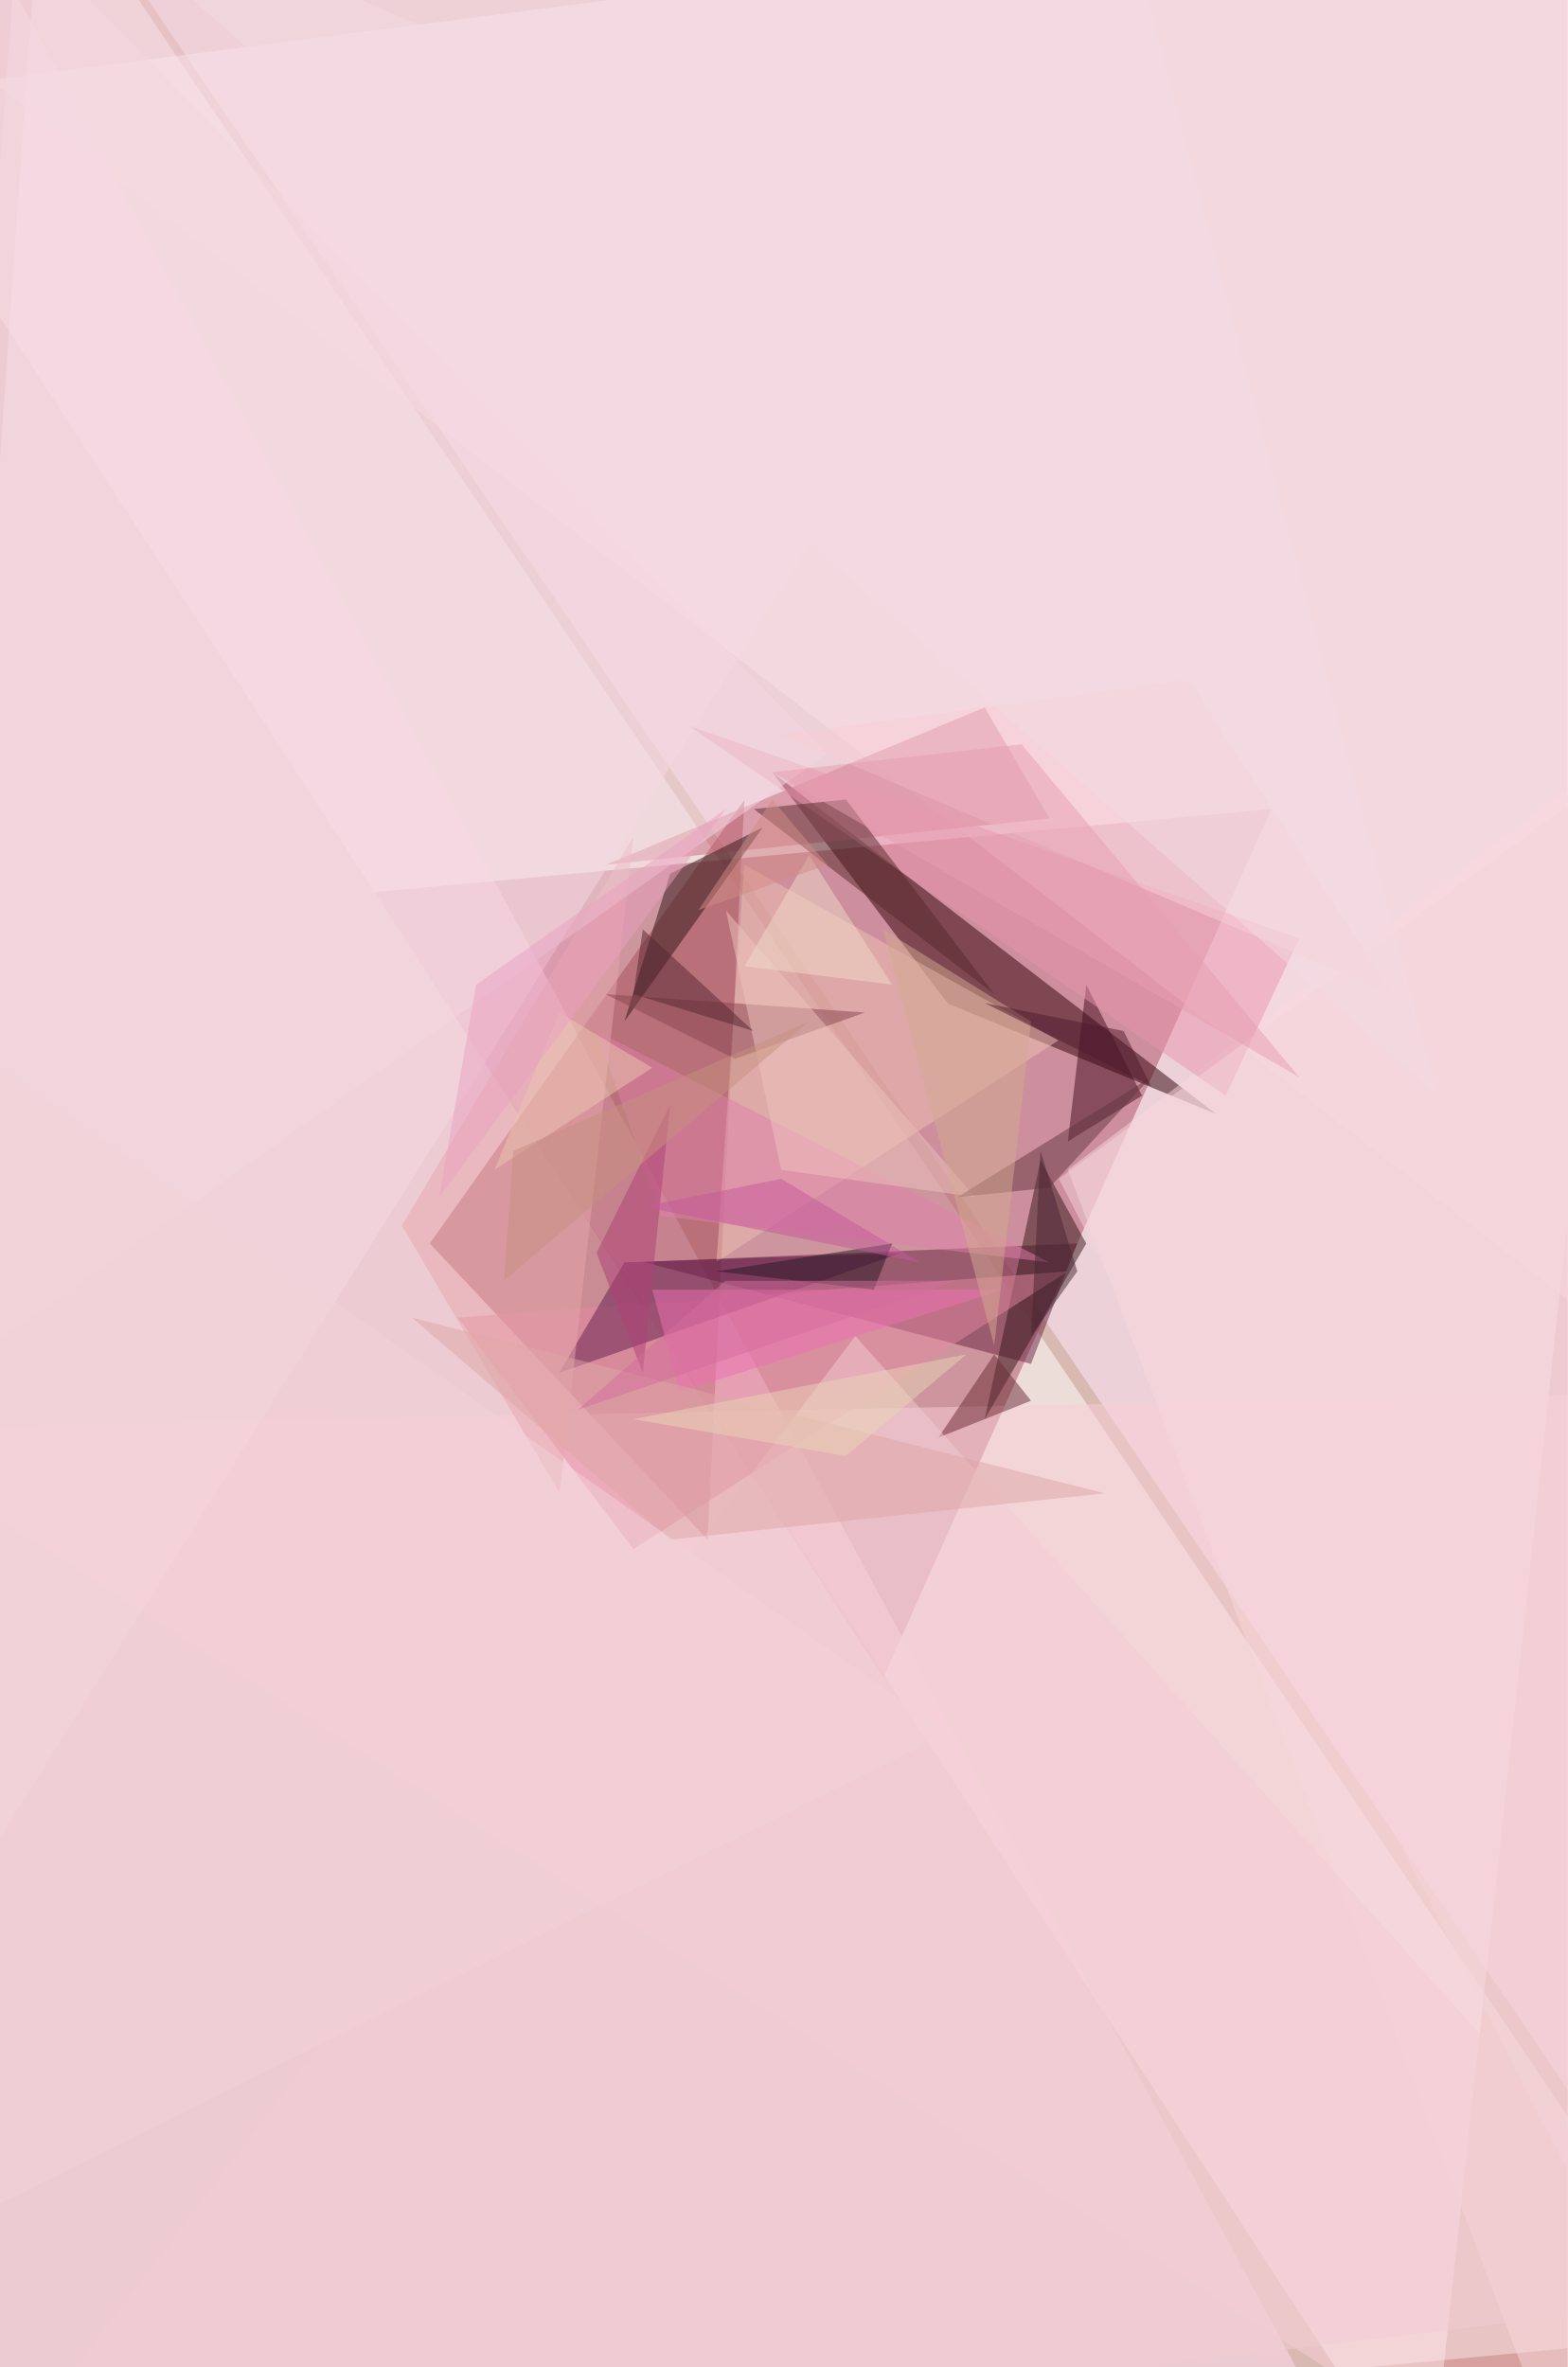
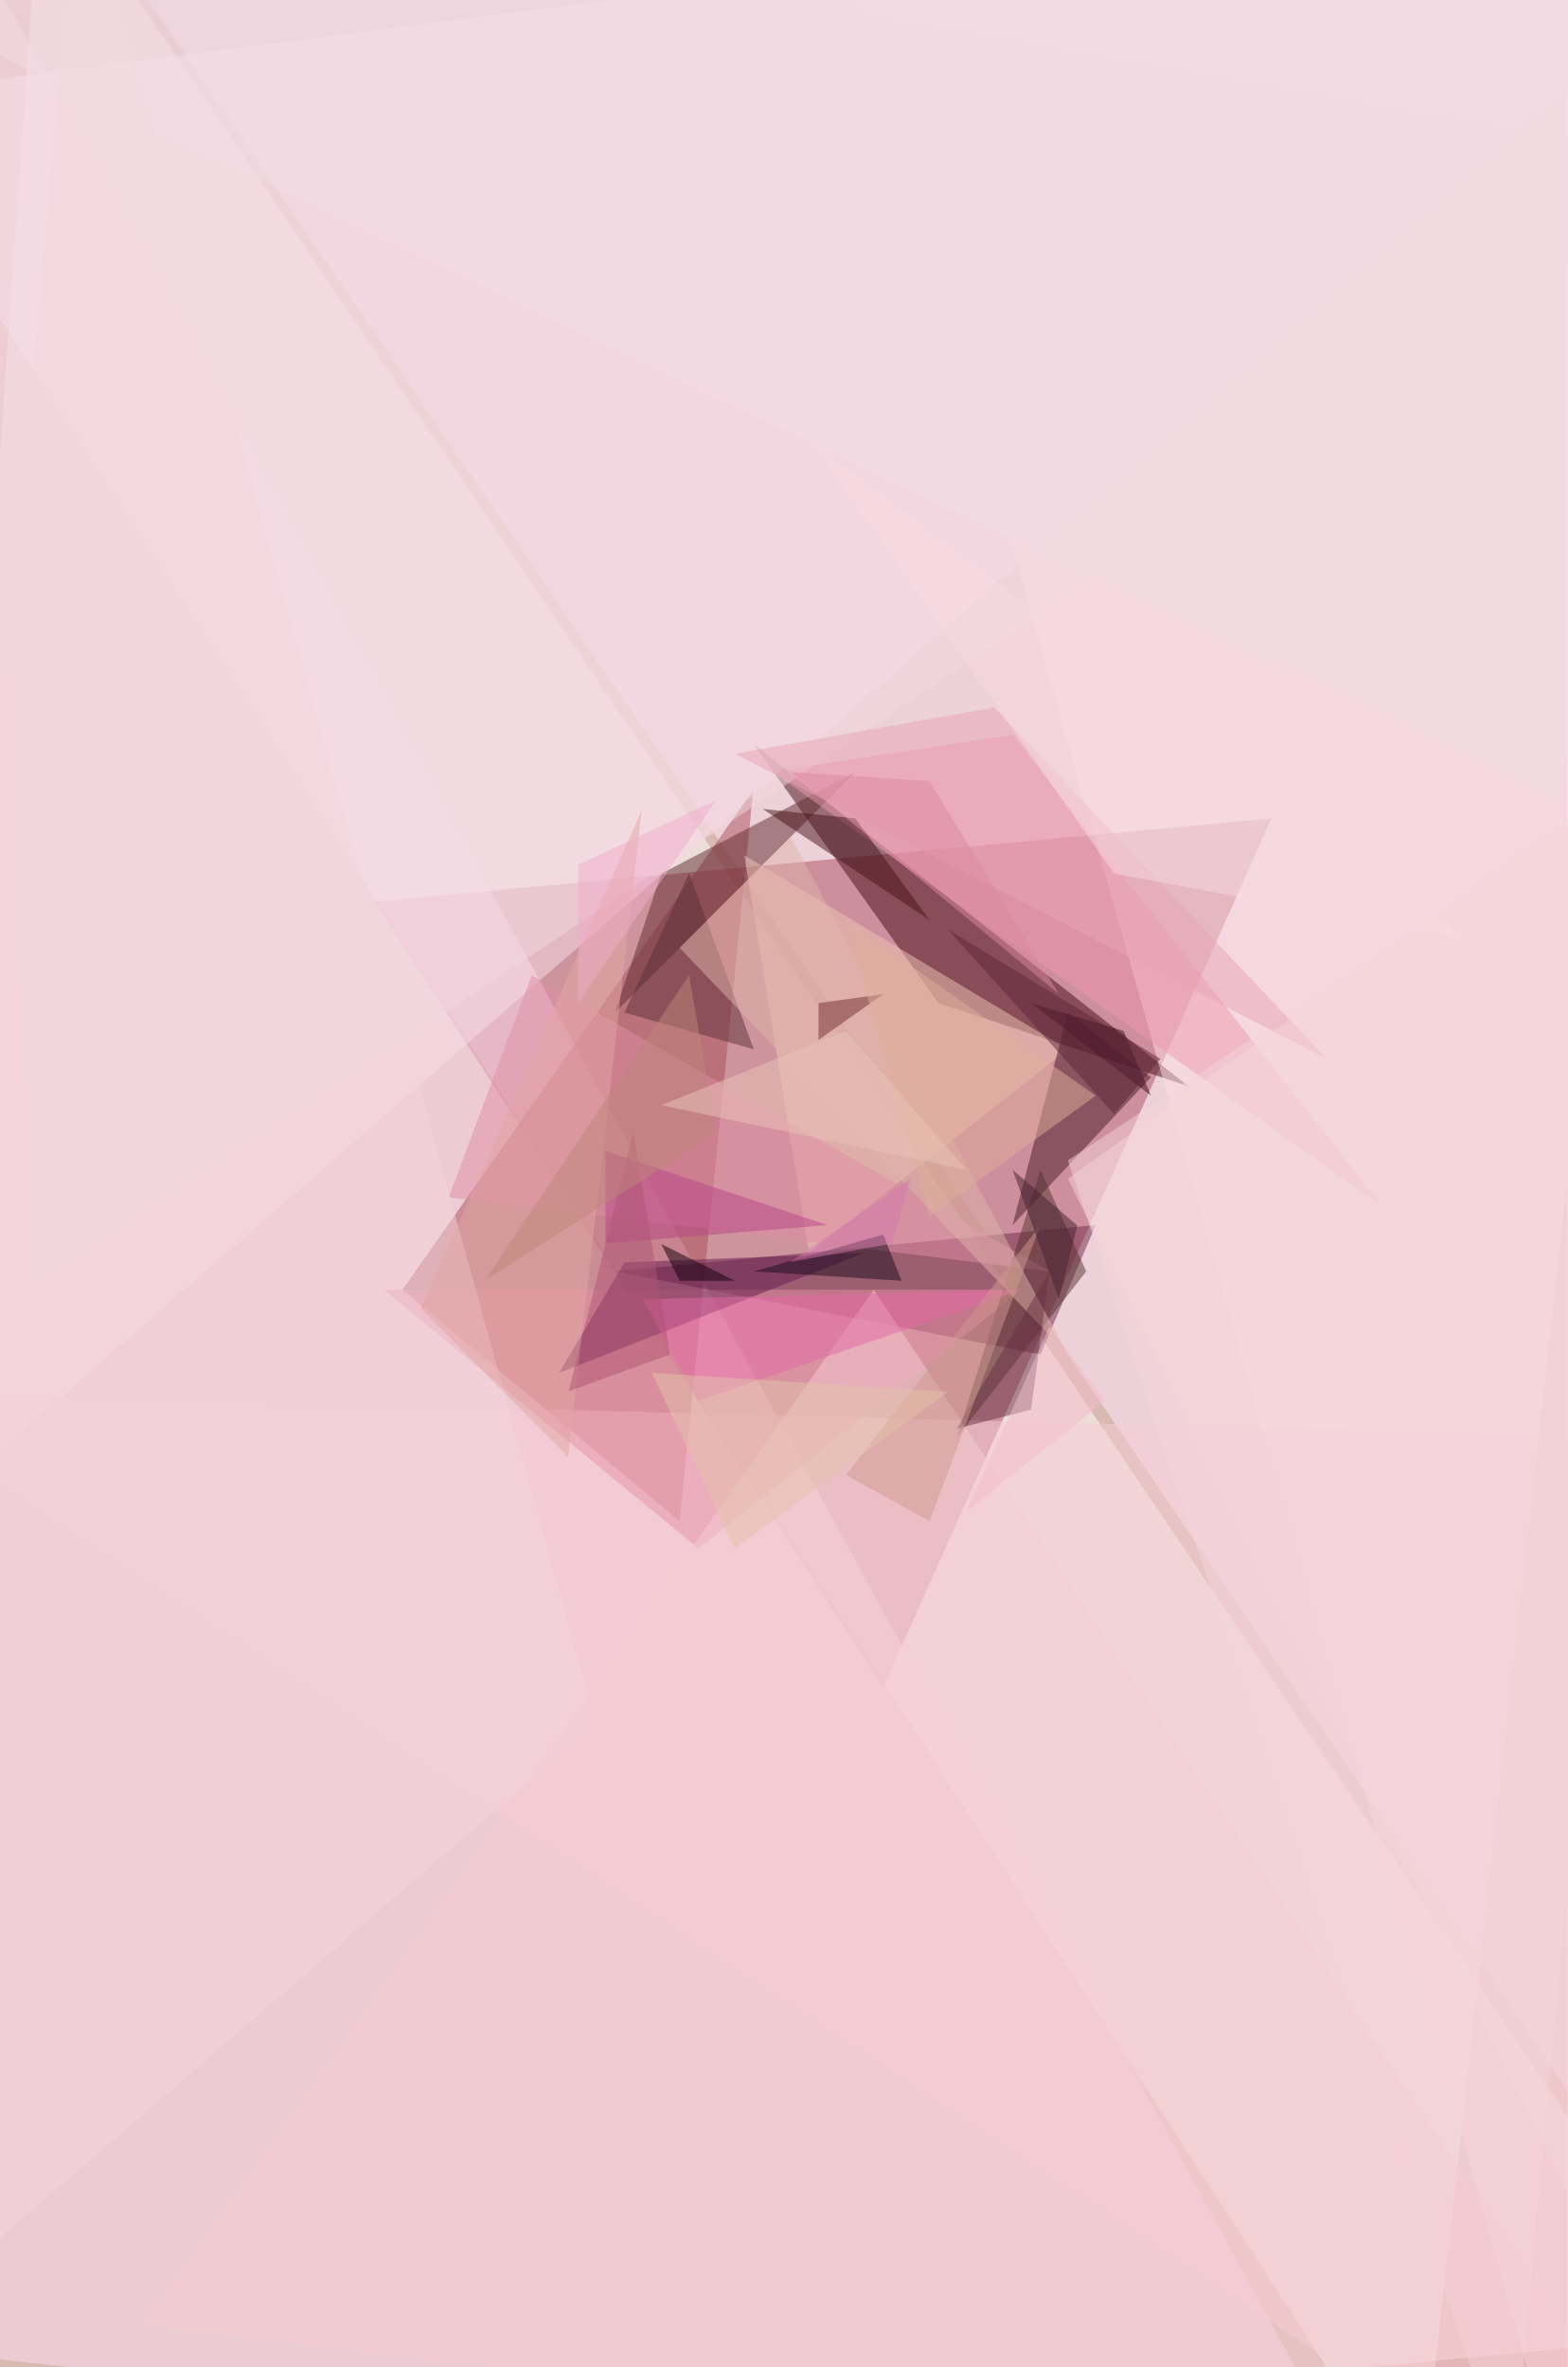
<svg xmlns="http://www.w3.org/2000/svg" width="298" height="450">
  <rect width="100%" height="100%" fill="#b37464" />
  <g fill-opacity=".5">
-     <path fill="#fff" d="M-27.2 18.5 326-27.2l-54.5 504.4z" />
-     <path fill="#fff" d="M326 443.8 8-27.2l-35.2 504.4z" />
-     <path fill="#ffe9ff" d="m9.7-27.2 314.6 3.5 1.8 462.3z" />
-     <path fill="#af4e62" d="M71.2 169.6 167.9 319l73.8-165.2z" />
-     <path fill="#ffdcf3" d="M261 477.2-4.4-14.9l-22.8 474.6z" />
-     <path fill="#a64c57" d="m134.5 292.7-52.8-56.3 59.8-84.3z" />
-     <path fill="#310008" d="m231.2 211.8-51-21-33.4-44z" />
-     <path fill="#fce1e9" d="M312-27.2-27.2-4.4l341 263.7z" />
-     <path fill="#fbcfd9" d="m-27.2 271.6 321.6 205.6 31.7-212.6z" />
-     <path fill="#6a2242" d="m196 259.3 8.8-22.9-82.6 3.5z" />
-     <path fill="#f6dbe5" d="m4.4-27.2-31.6 420L187.2 50.2z" />
-     <path fill="#c86b7f" d="m187.2 134.5-72 29.9 84.3-8.8z" />
-     <path fill="#f0c0b5" d="m141.5 164.4-5.3 75.5 65-42.1z" />
-     <path fill="#35181b" d="m206.5 236.4-8.7-15.8-10.6 49.2z" />
-     <path fill="#e58ba0" d="m203 241.7-116 8.8 33.4 44z" />
-     <path fill="#2e1417" d="m145 157.3-17.6 8.8-8.7 28.1z" />
-     <path fill="#f8d8dd" d="m203 222.4 103.7-79.1-7 334z" />
-     <path fill="#430d21" d="m203 217 3.5-29.8 10.6 21.1z" />
-     <path fill="#641d4e" d="m118.7 240-12.4 21 65-22.8z" />
-     <path fill="#e9a7ac" d="m120.4 159-44 74 30 50.9z" />
-     <path fill="#e994ac" d="M233 208.3 131 138l116 40.4z" />
-     <path fill="#e081aa" d="M125.7 231.2 113.4 196l86.1 44z" />
-     <path fill="#57292b" d="m189 189-28.2-37-17.5 1.8z" />
-     <path fill="#6b2b34" d="m189 257.5 7 8.8-17.6 7z" />
-     <path fill="#89454f" d="m115.1 189 24.6 12.3 24.7-8.8z" />
-     <path fill="#f3ccd3" d="M-6.2 477.2 162.6 254l163.5 182.8z" />
-     <path fill="#f4d7e0" d="m-9.7-27.2-14 298.8 181-128.3z" />
-     <path fill="#eec3be" d="M185.4 227.6 138 173.1l10.5 49.3z" />
-     <path fill="#ec70b3" d="m129.2 264.6 61.5-19.4H124z" />
-     <path fill="#643740" d="m182 227.6 36.8-22.8-19.3 21z" />
-     <path fill="#f8ced6" d="m148.5 139.7 77.4-10.5 38.7 59.8z" />
-     <path fill="#d5aa91" d="m189 255.8 7-61.6-28.1-17.5z" />
-     <path fill="#dfa7a7" d="M210 283.9 78.3 250.5l49.2 42.2z" />
-     <path fill="#f3d2d9" d="m-4.4 199.5 184.6 130L-8 422.9z" />
-     <path fill="#af4177" d="m113.4 238.2 8.8 22.8 5.2-51z" />
-     <path fill="#f4d5db" d="M201.3 224.1 326 132.7l-28.2 279.5z" />
-     <path fill="#e79fb1" d="m247 204.8-100.2-58 47.4-5.3z" />
-     <path fill="#ecc6b0" d="m124 203-17.7-10.5L94 222.4z" />
-     <path fill="#542730" d="m122.2 176.7 21 19.3-22.8-7z" />
-     <path fill="#f1dac8" d="m153.8 162.6 15.8 24.6-28.1-3.5z" />
-     <path fill="#c7917e" d="m97.6 218.8-1.8 24.7 58-49.3z" />
-     <path fill="#eaa2c0" d="m90.5 187.2-7 40.4 54.5-73.8z" />
-     <path fill="#511b2f" d="m187.2 190.7 31.6 15.8-5.2-10.5z" />
-     <path fill="#291824" d="m166.1 245.2 3.5-8.8-33.4 5.3z" />
-     <path fill="#c45a9a" d="m174.9 240-52.7-10.6 26.3-5.3z" />
-     <path fill="#ebd5b7" d="m183.7 257.5-63.3 12.3 40.4 7z" />
-     <path fill="#492432" d="m197.8 218.8 7 22.9L196 254z" />
-     <path fill="#d56d9c" d="m109.9 268 72-24.5h-44z" />
-     <path fill="#d28c87" d="M157.3 164.4 146.8 152l-14 21z" />
-     <path fill="#f3dbe2" d="m23.7-11.4 193.4 7 56.2 212.7z" />
+     <path fill="#fff" d="m269.8 477.2-297-458.7L326-27.2z" />
+     <path fill="#fff" d="m326 443.8-353.2 33.4L7.9-27.2z" />
+     <path fill="#ffe9ff" d="M9.7-27.2 326 438.6 312-1z" />
+     <path fill="#af4d62" d="m167.9 320.8 73.8-165.2-170.5 15.8z" />
+     <path fill="#ffdcf3" d="M261 477.2-6.2-13.2l-21 458.8z" />
+     <path fill="#a94e59" d="m129.2 289.2 14-139-66.7 95z" />
+     <path fill="#460d16" d="m178.4 190.7 47.5 15.8-82.6-65z" />
+     <path fill="#fee0e7" d="M298 477.2 308.4-7.9l-153-19.3z" />
+     <path fill="#f8dfe8" d="M-11.4 285.6 326-7.9-27.2-2.6z" />
+     <path fill="#702949" d="m116.9 241.7 80.9 15.8 10.5-24.6z" />
+     <path fill="#f8cdd6" d="m312 273.3-15.8 204-323.4-212.7z" />
+     <path fill="#5f2a2f" d="m125.7 166.1 36.9-19.3-45.7 45.7z" />
+     <path fill="#f1c6b5" d="m153.8 238.2 49.2-38.7-61.5-36.9z" />
+     <path fill="#481b26" d="M218.8 204.8 203 192.5l-10.5 40.4z" />
+     <path fill="#ee98af" d="m262.8 229.4-70.3-89.7-45.7 7z" />
+     <path fill="#e691a5" d="M194.2 245.2H73l59.8 49.2z" />
+     <path fill="#641d4c" d="m118.7 240-12.4 21 58-22.8z" />
+     <path fill="#e08fa6" d="m85.3 227.6 15.8-42.2 98.4 56.3z" />
+     <path fill="#f4d5da" d="m203 220.6 84.4 253.1L317.3 145z" />
+     <path fill="#573530" d="m197.8 222.4 8.7 19.3-24.6 31.6z" />
+     <path fill="#f5d5dd" d="M15-27.2-27.3 449l140.6-121.3z" />
+     <path fill="#f4ccd3" d="m320.8 477.2-154.7-232L27.2 442.1z" />
+     <path fill="#461218" d="m162.6 155.6-17.6-1.8 31.7 21.1z" />
+     <path fill="#5c3039" d="m143.3 199.5-24.6-7L131 166z" />
+     <path fill="#f3d9e1" d="m326 30.8-330.4-58L6.2 245.2z" />
+     <path fill="#e1b4aa" d="m129.2 180.2 73.8 77.3-52.7-98.4z" />
+     <path fill="#e2a6a3" d="m80 248.7 28 28.3 14-123z" />
+     <path fill="#e568a6" d="m194.2 245.2-61.5 21.1-10.5-19.3z" />
+     <path fill="#e9a5b6" d="m252.2 201.3-112.5-58 49.3-8.8z" />
+     <path fill="#693044" d="m196 268 3.5-26.3-17.6 29.9z" />
+     <path fill="#732f35" d="m167.9 189-12.3 1.7v7z" />
+     <path fill="#b94586" d="m115.1 218.8 42.2 14.1-42.2 3.5z" />
+     <path fill="#deae9a" d="m160.8 174.9 15.9 56.3 31.6-22.9z" />
+     <path fill="#d1998e" d="m160.8 280.4 37-47.5-21.1 56.3z" />
+     <path fill="#f0accb" d="M109.9 190.7v-26.3l26.3-12.3z" />
+     <path fill="#b15474" d="m127.4 257.5-19.3 7 12.3-49.2z" />
+     <path fill="#f4d6db" d="m203 224.1 117.8 239-5.3-319.8z" />
+     <path fill="#f5bccb" d="m183.7 287.4 15.8-35.2 10.6 14.1z" />
+     <path fill="#1a0d1c" d="m171.4 243.5-28.1-1.8 24.6-7z" />
+     <path fill="#f9dbe0" d="m153.8 83.5 124.8 95-66.8-12.4z" />
+     <path fill="#3b0c21" d="m218.8 208.3-5.2-12.3-17.6-5.3z" />
+     <path fill="#d479ac" d="m173.1 224.1-3.5 12.3-19.3 3.5z" />
+     <path fill="#be8678" d="m131 185.4 5.2 30-44 28z" />
+     <path fill="#dd89a1" d="m176.7 148.5 24.6 40.5-51-42.2z" />
+     <path fill="#13010e" d="M139.7 243.5h-10.5l-3.5-7z" />
+     <path fill="#5f2639" d="m211.8 211.8 8.8-10.5-40.4-24.6z" />
+     <path fill="#ebc5b9" d="m160.8 196 22.9 26.4-58-12.3z" />
+     <path fill="#452031" d="m192.5 222.4 8.8 24.6 3.5-14z" />
+     <path fill="#f3dde4" d="M296.2 152-23.8-.8l349.9-10.5z" />
+     <path fill="#e4c2ab" d="m180.2 264.6-56.3-3.6 15.8 33.4z" />
  </g>
</svg>
